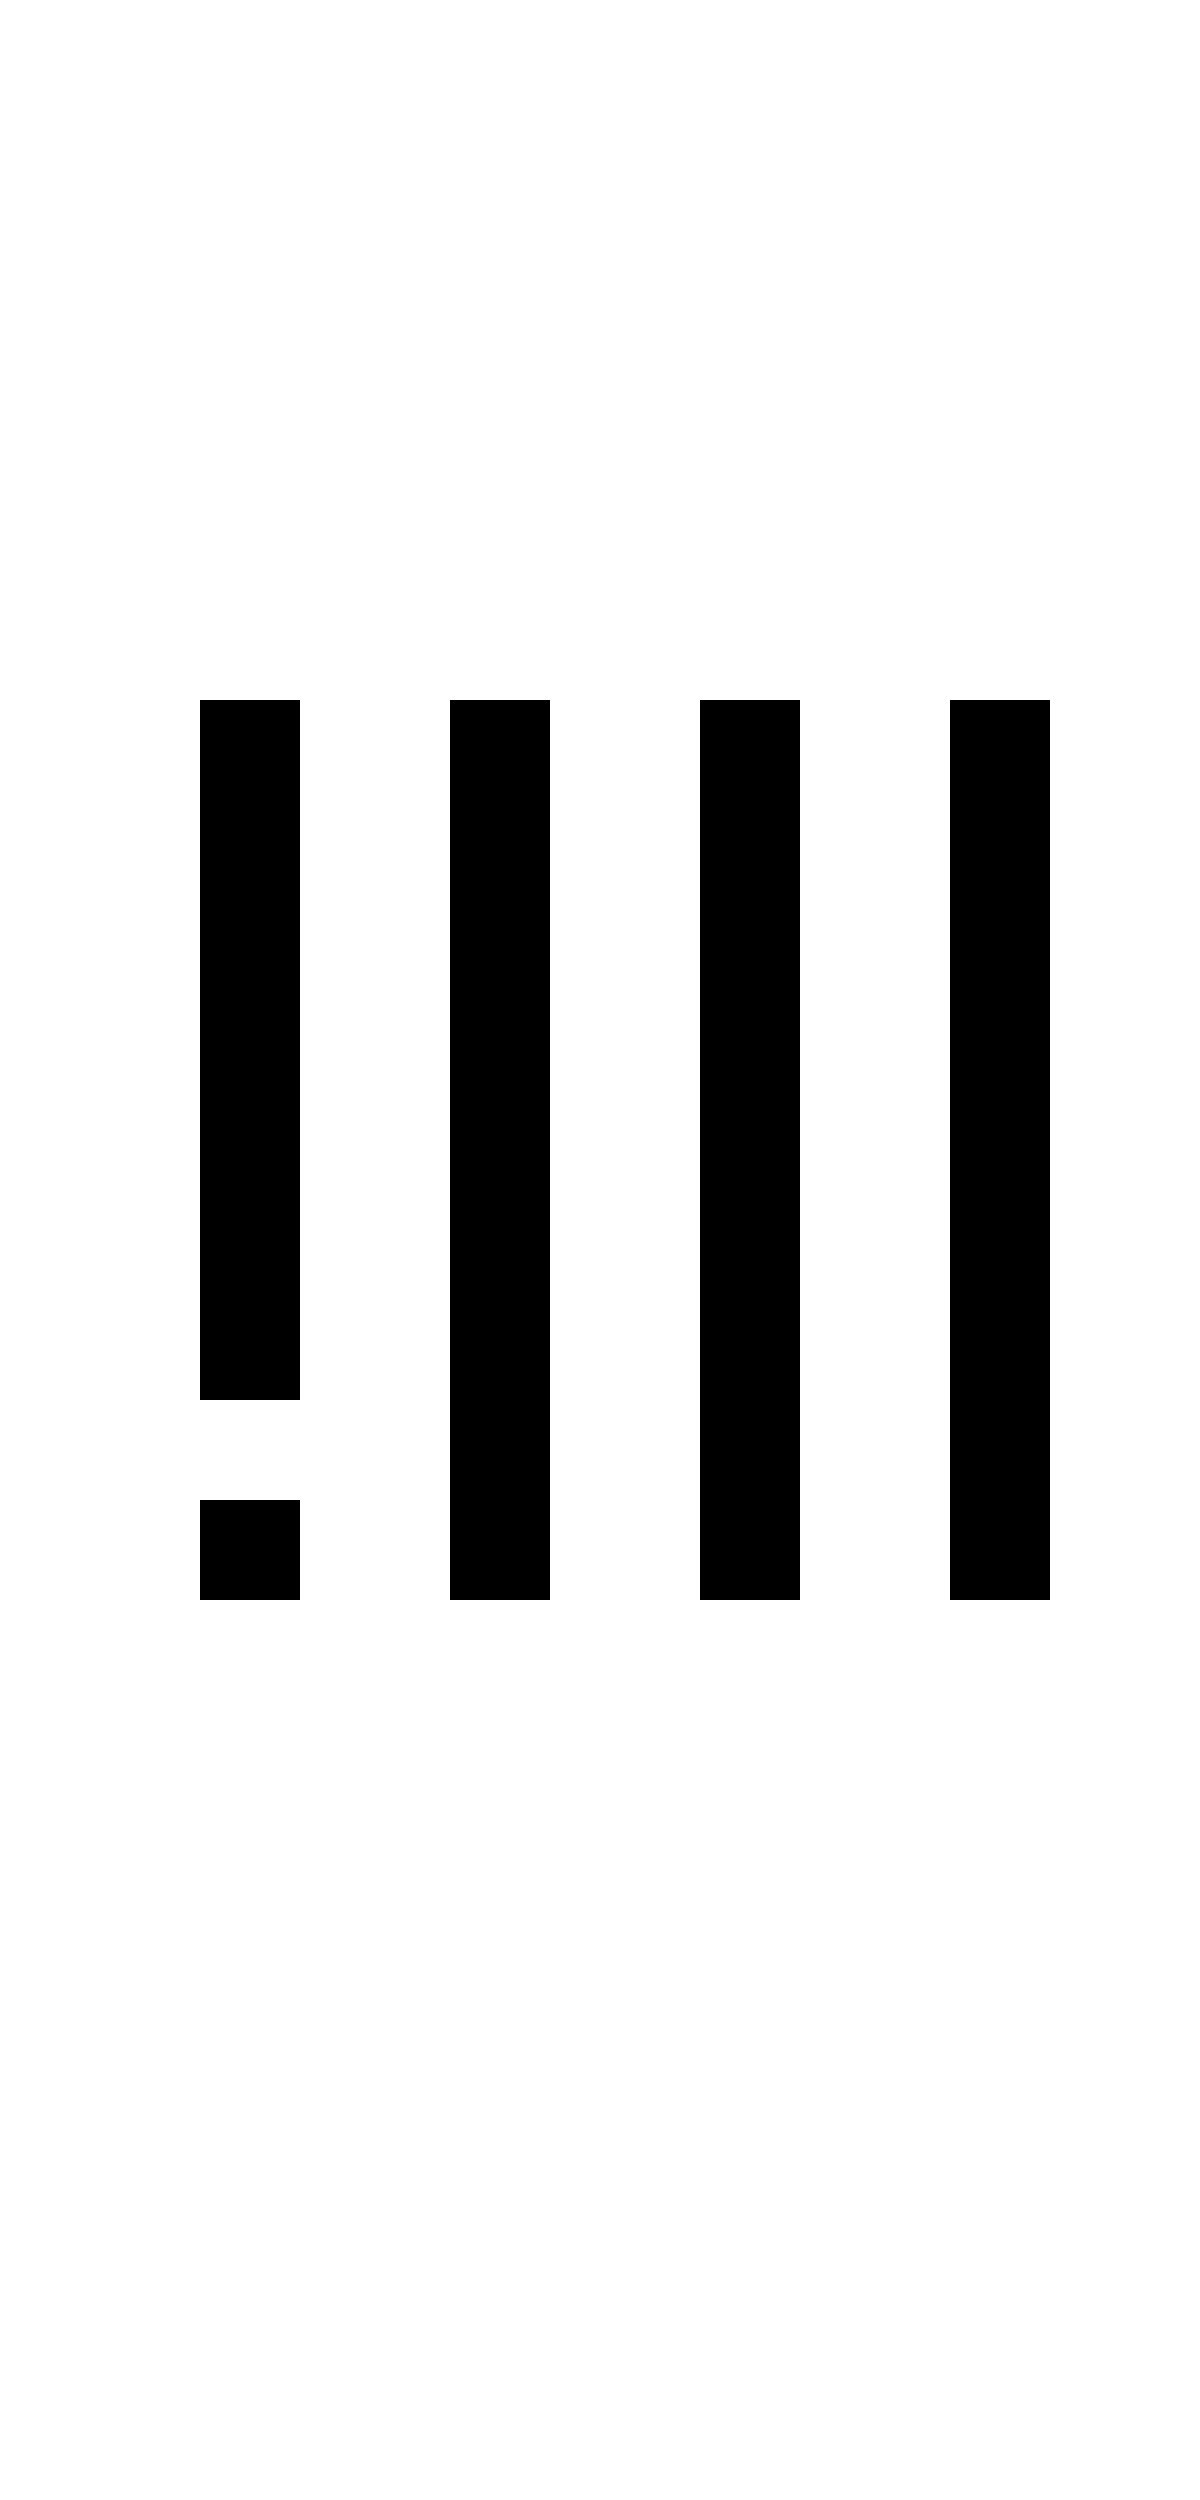
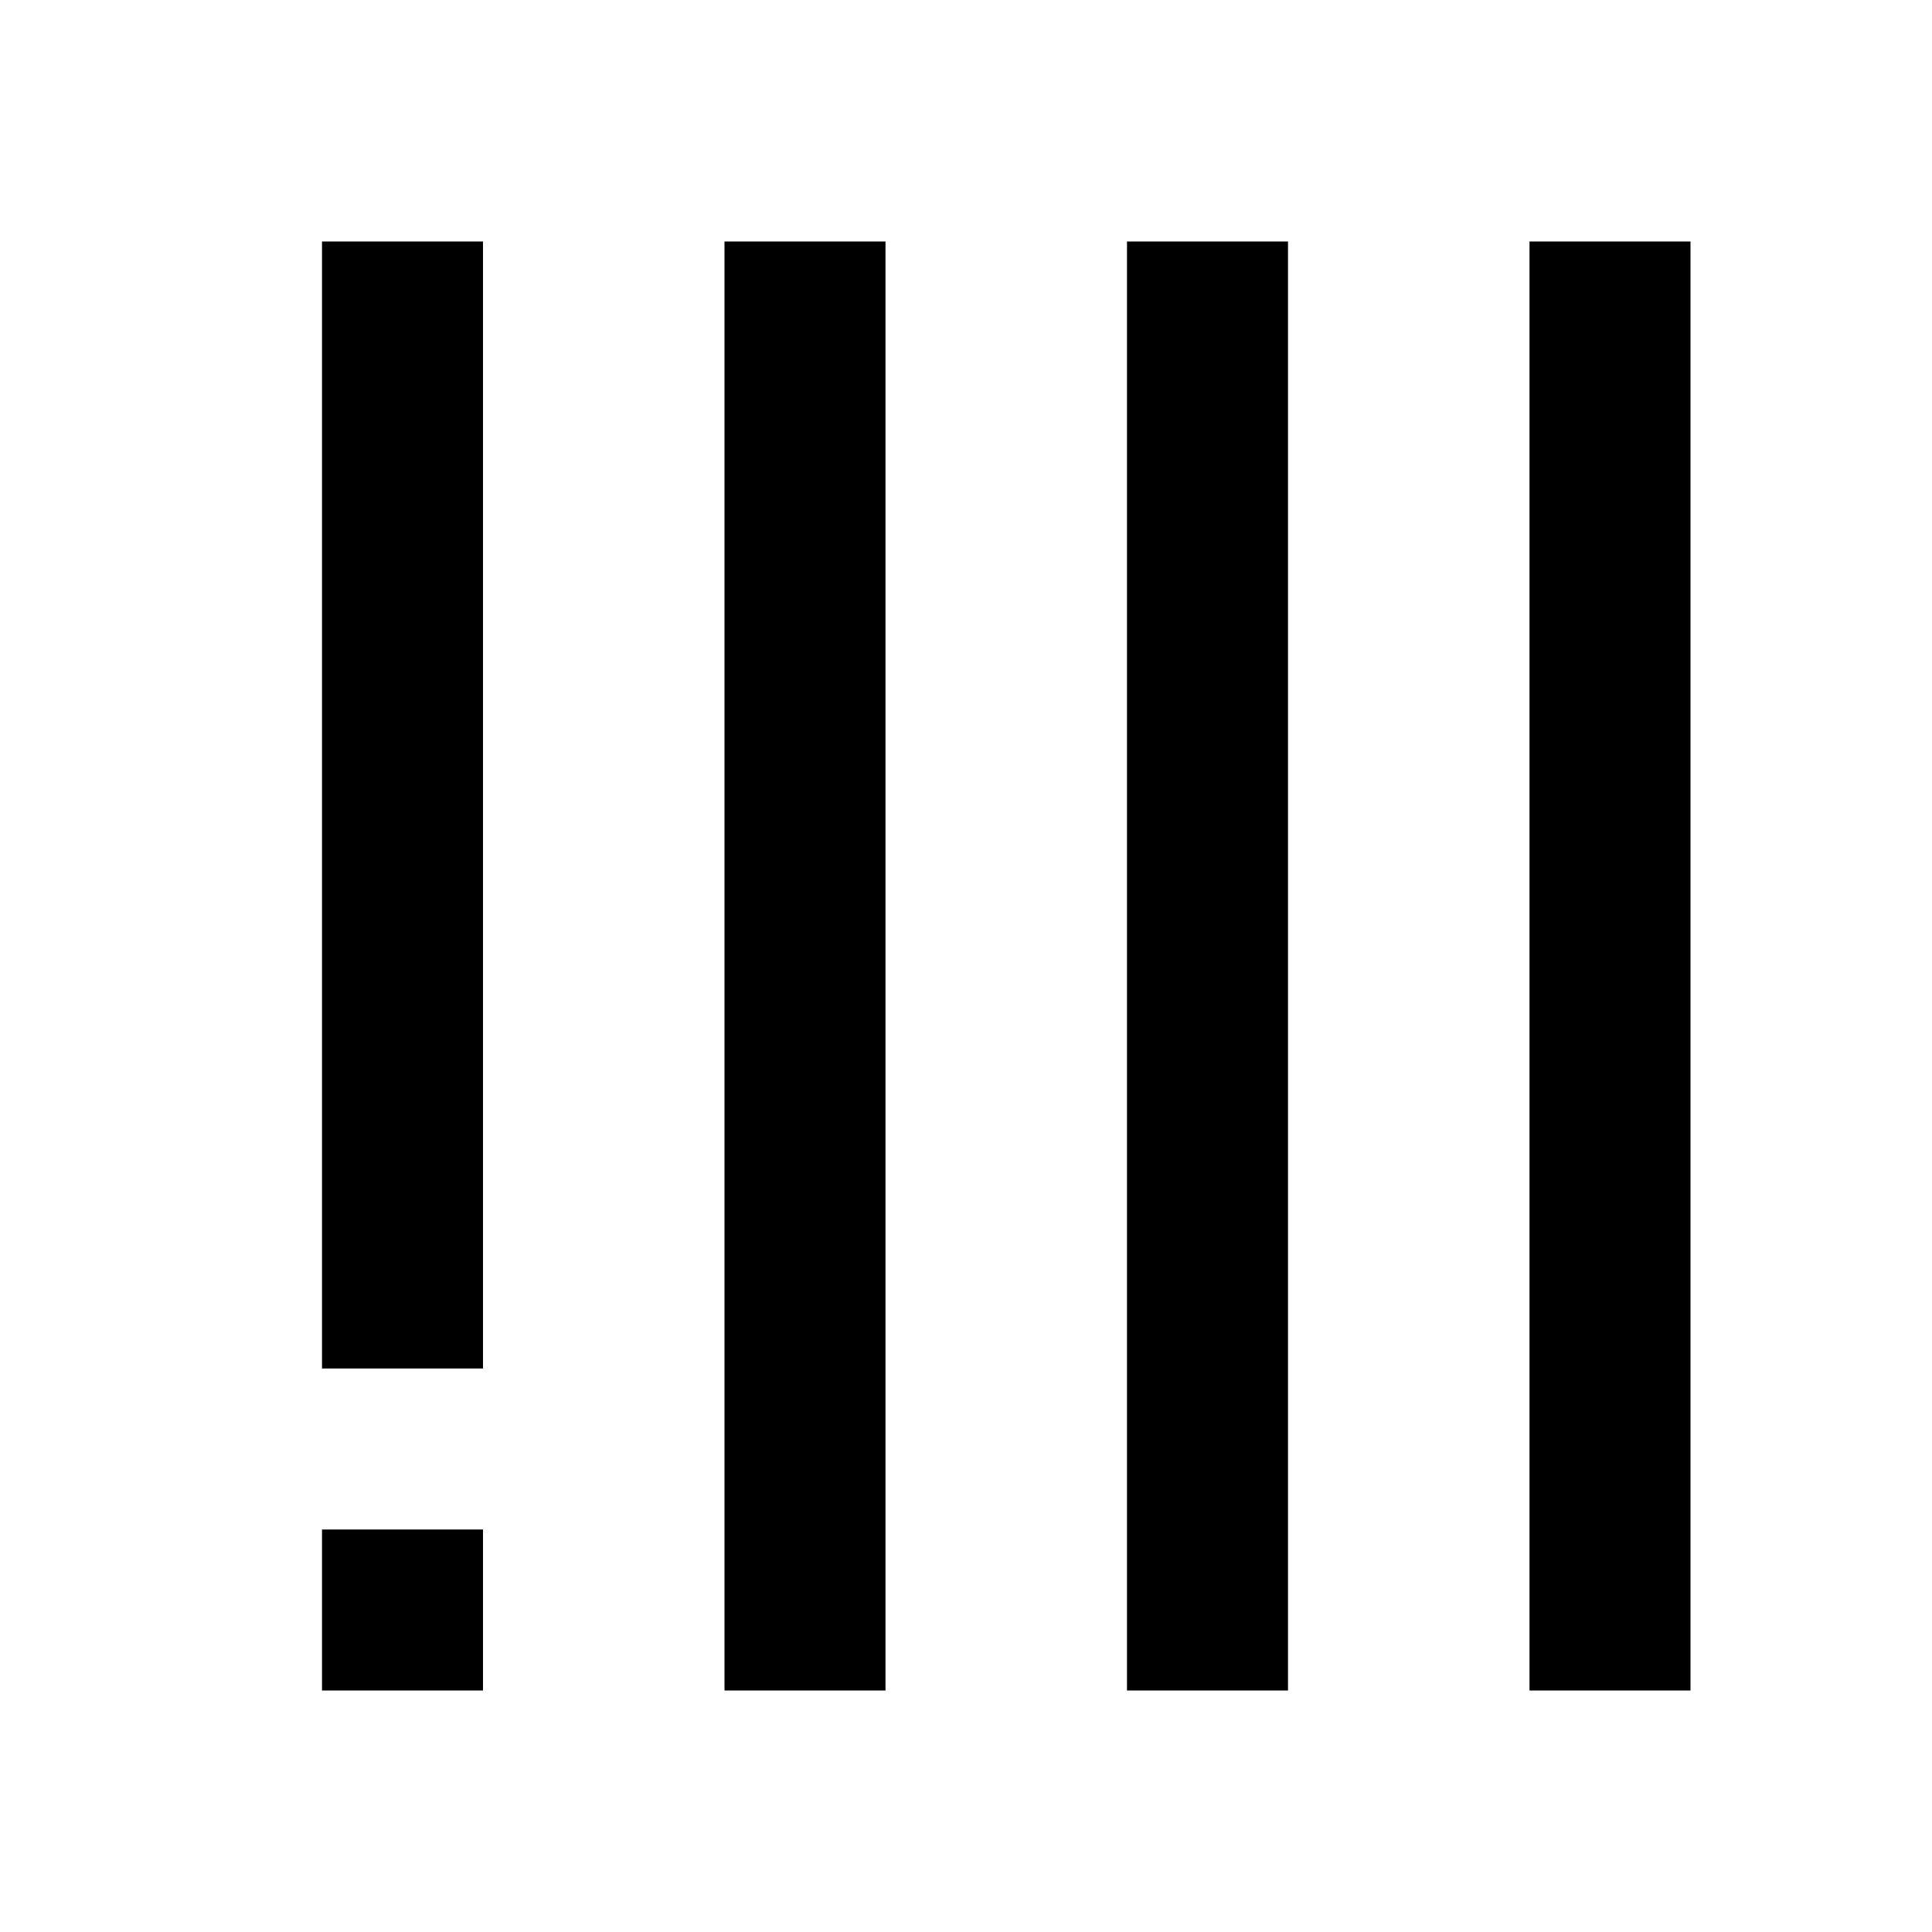
- <svg xmlns="http://www.w3.org/2000/svg" id="svg16" version="1.1" height="50" width="24">
+ <svg xmlns="http://www.w3.org/2000/svg" id="svg16" version="1.1" height="24" width="24">
  <defs id="defs20" />
-   <g style="fill:#000001;fill-opacity:1" id="g14" transform="translate(1,1)">
-     <g style="fill:#000001;fill-opacity:1" id="g8" fill="#666665">
-       <path style="fill:#000001;fill-opacity:1" id="path2" d="m8 31h2v-18h-2z" />
-       <path style="fill:#000001;fill-opacity:1" id="path4" d="m13 31h2v-18h-2z" />
-       <path style="fill:#000001;fill-opacity:1" id="path6" d="m18 31h2v-18h-2z" />
-     </g>
-     <path style="fill:#000001;fill-opacity:1" id="path10" fill="#a89a8c" d="m3 27h2v-14h-2z" />
-     <path style="fill:#000001;fill-opacity:1" id="path12" fill="#d3d3d1" d="m3 31h2v-2h-2z" />
+   <g transform="translate(1,-10)" id="g8" style="fill:#000000;fill-opacity:1">
+     <path style="fill:#000000;fill-opacity:1" d="m 8,31 h 2 V 13 H 8 Z" id="path2" />
+     <path style="fill:#000000;fill-opacity:1" d="m 13,31 h 2 V 13 h -2 z" id="path4" />
+     <path style="fill:#000000;fill-opacity:1" d="m 18,31 h 2 V 13 h -2 z" id="path6" />
+   </g>
+   <g style="fill:#000000;fill-opacity:1" id="g843">
+     <path style="fill:#000000;fill-opacity:1" id="path10" d="M 4,17 H 6 V 3 H 4 Z" />
+     <path style="fill:#000000;fill-opacity:1" id="path12" d="M 4,21 H 6 V 19 H 4 Z" />
  </g>
</svg>
